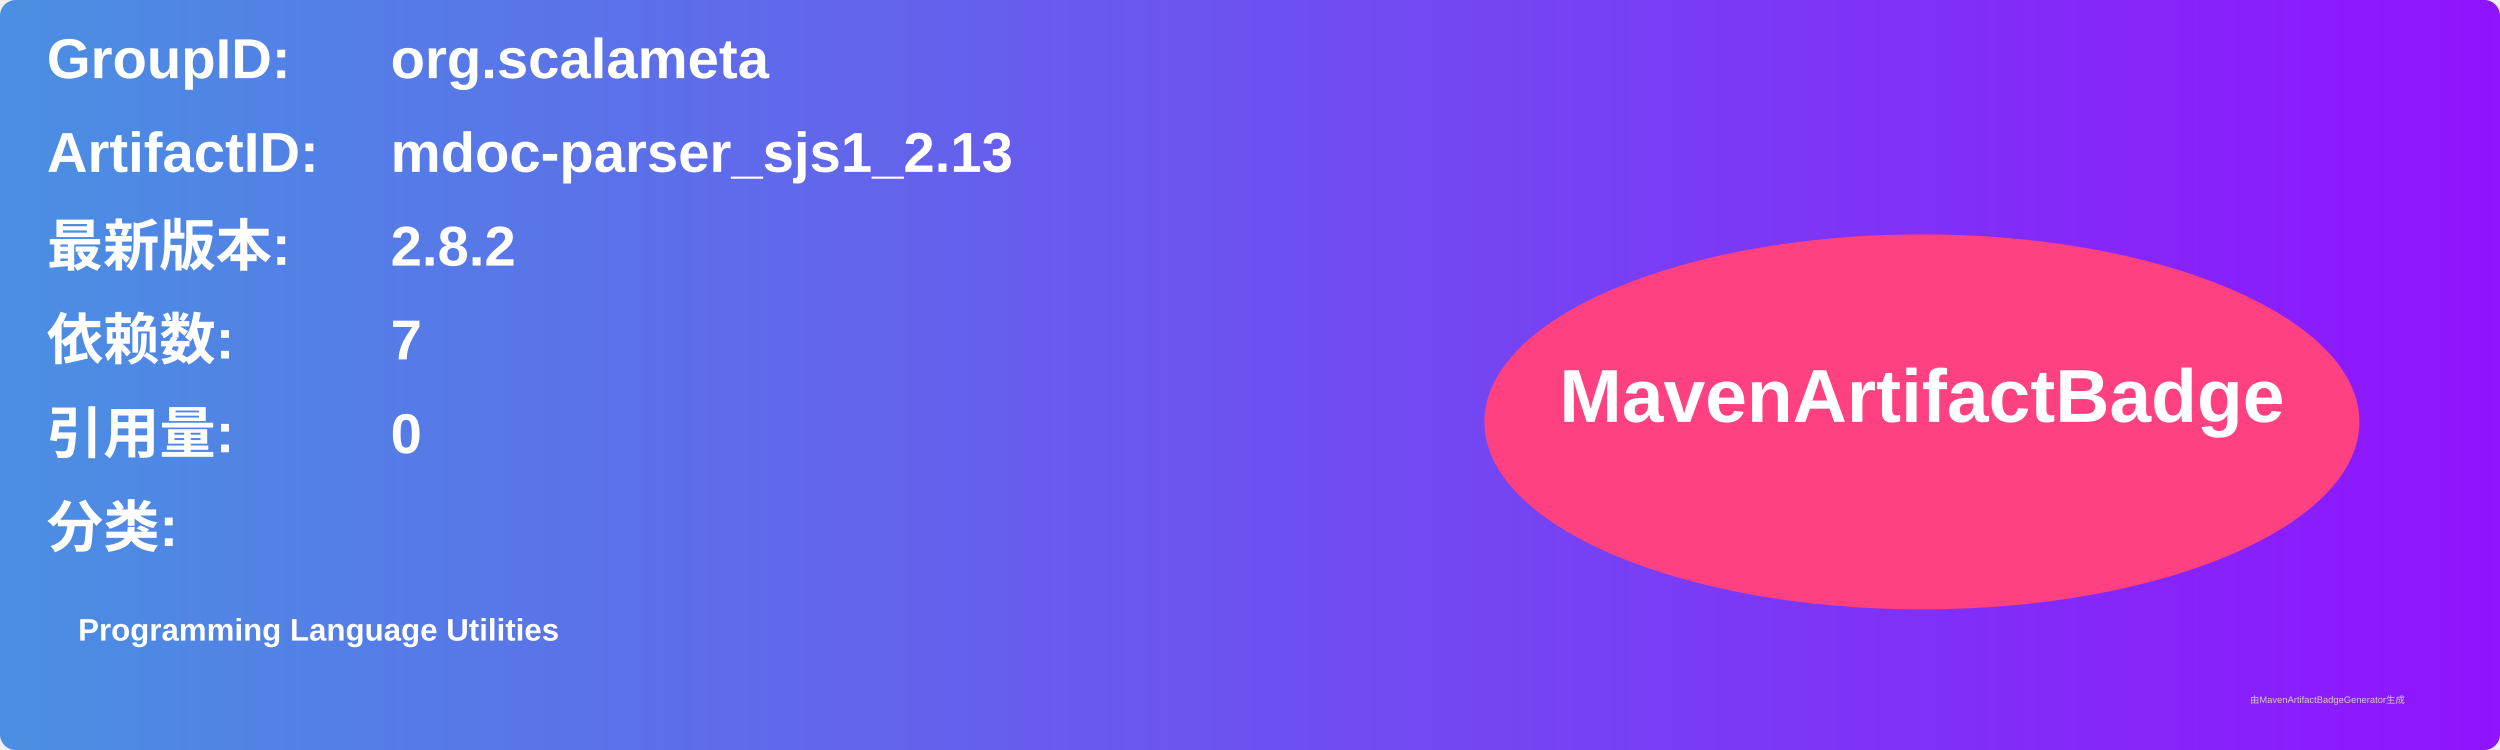
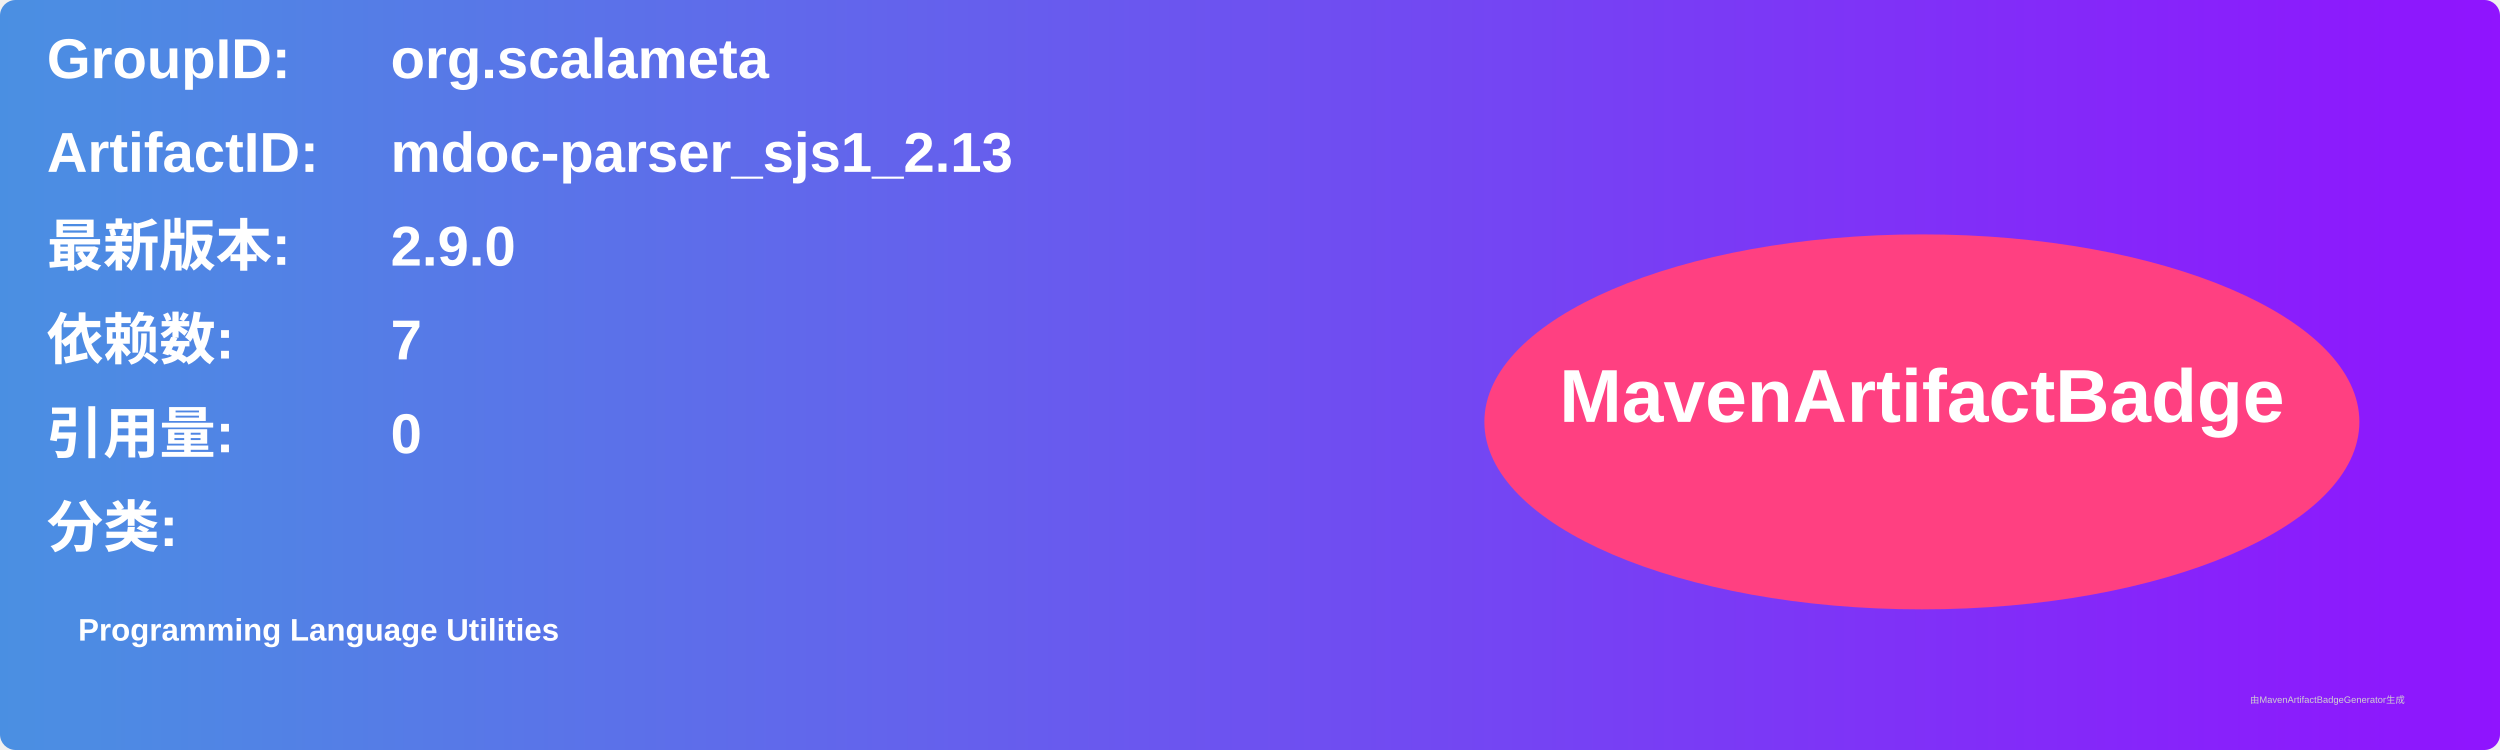
<svg xmlns="http://www.w3.org/2000/svg" width="800" height="240" viewBox="0 0 800 240">
  <linearGradient id="grad" x1="0%" y1="0%" x2="100%" y2="0%">
    <stop offset="0%" stop-color="#4a90e2" />
    <stop offset="100%" stop-color="#9013fe" />
  </linearGradient>
  <rect width="100%" height="100%" rx="5" ry="5" fill="url(#grad)" />
  <g transform="translate(15, 15)">
    <text x="0" y="10" font-family="Arial" font-size="18" fill="white" font-weight="bold" width="260">GroupID:</text>
    <text x="110" y="10" font-family="Arial" font-size="18" fill="white" font-weight="bold" width="460">org.scalameta</text>
    <text x="0" y="40" font-family="Arial" font-size="18" fill="white" font-weight="bold" width="260">ArtifactID:</text>
    <text x="110" y="40" font-family="Arial" font-size="18" fill="white" font-weight="bold" width="460">mdoc-parser_sjs1_2.13</text>
    <text x="0" y="70" font-family="Arial" font-size="18" fill="white" font-weight="bold">最新版本:</text>
    <text x="110" y="70" font-family="Arial" font-size="18" fill="white" font-weight="bold">
-       <tspan font-weight="bold">2.8.2</tspan>
+       <tspan font-weight="bold">2.9.0</tspan>
    </text>
    <text x="0" y="100" font-family="Arial" font-size="18" fill="white" font-weight="bold">依赖数: </text>
    <text x="110" y="100" font-family="Arial" font-size="18" fill="white">
      <tspan font-weight="bold">7</tspan>
    </text>
    <text x="0" y="130" font-family="Arial" font-size="18" fill="white" font-weight="bold">引用量: </text>
    <text x="110" y="130" font-family="Arial" font-size="18" fill="white">
      <tspan font-weight="bold">0</tspan>
    </text>
    <text x="0" y="160" font-family="Arial" font-size="18" fill="white" font-weight="bold">分类:</text>
    <text x="10" y="190" font-family="Arial" font-size="10" fill="white">
      <tspan font-weight="bold">Programming Language Utilities</tspan>
    </text>
    <ellipse cx="600" cy="120" rx="140" ry="60" fill="#ff4081" />
    <text x="600" y="120" text-anchor="middle" font-family="Arial" font-size="24" fill="white" font-weight="bold">MavenArtifactBadge</text>
  </g>
  <text x="720" y="225" font-family="Arial" font-size="3" fill="#d0d0d0">由MavenArtifactBadgeGenerator生成</text>
</svg>
